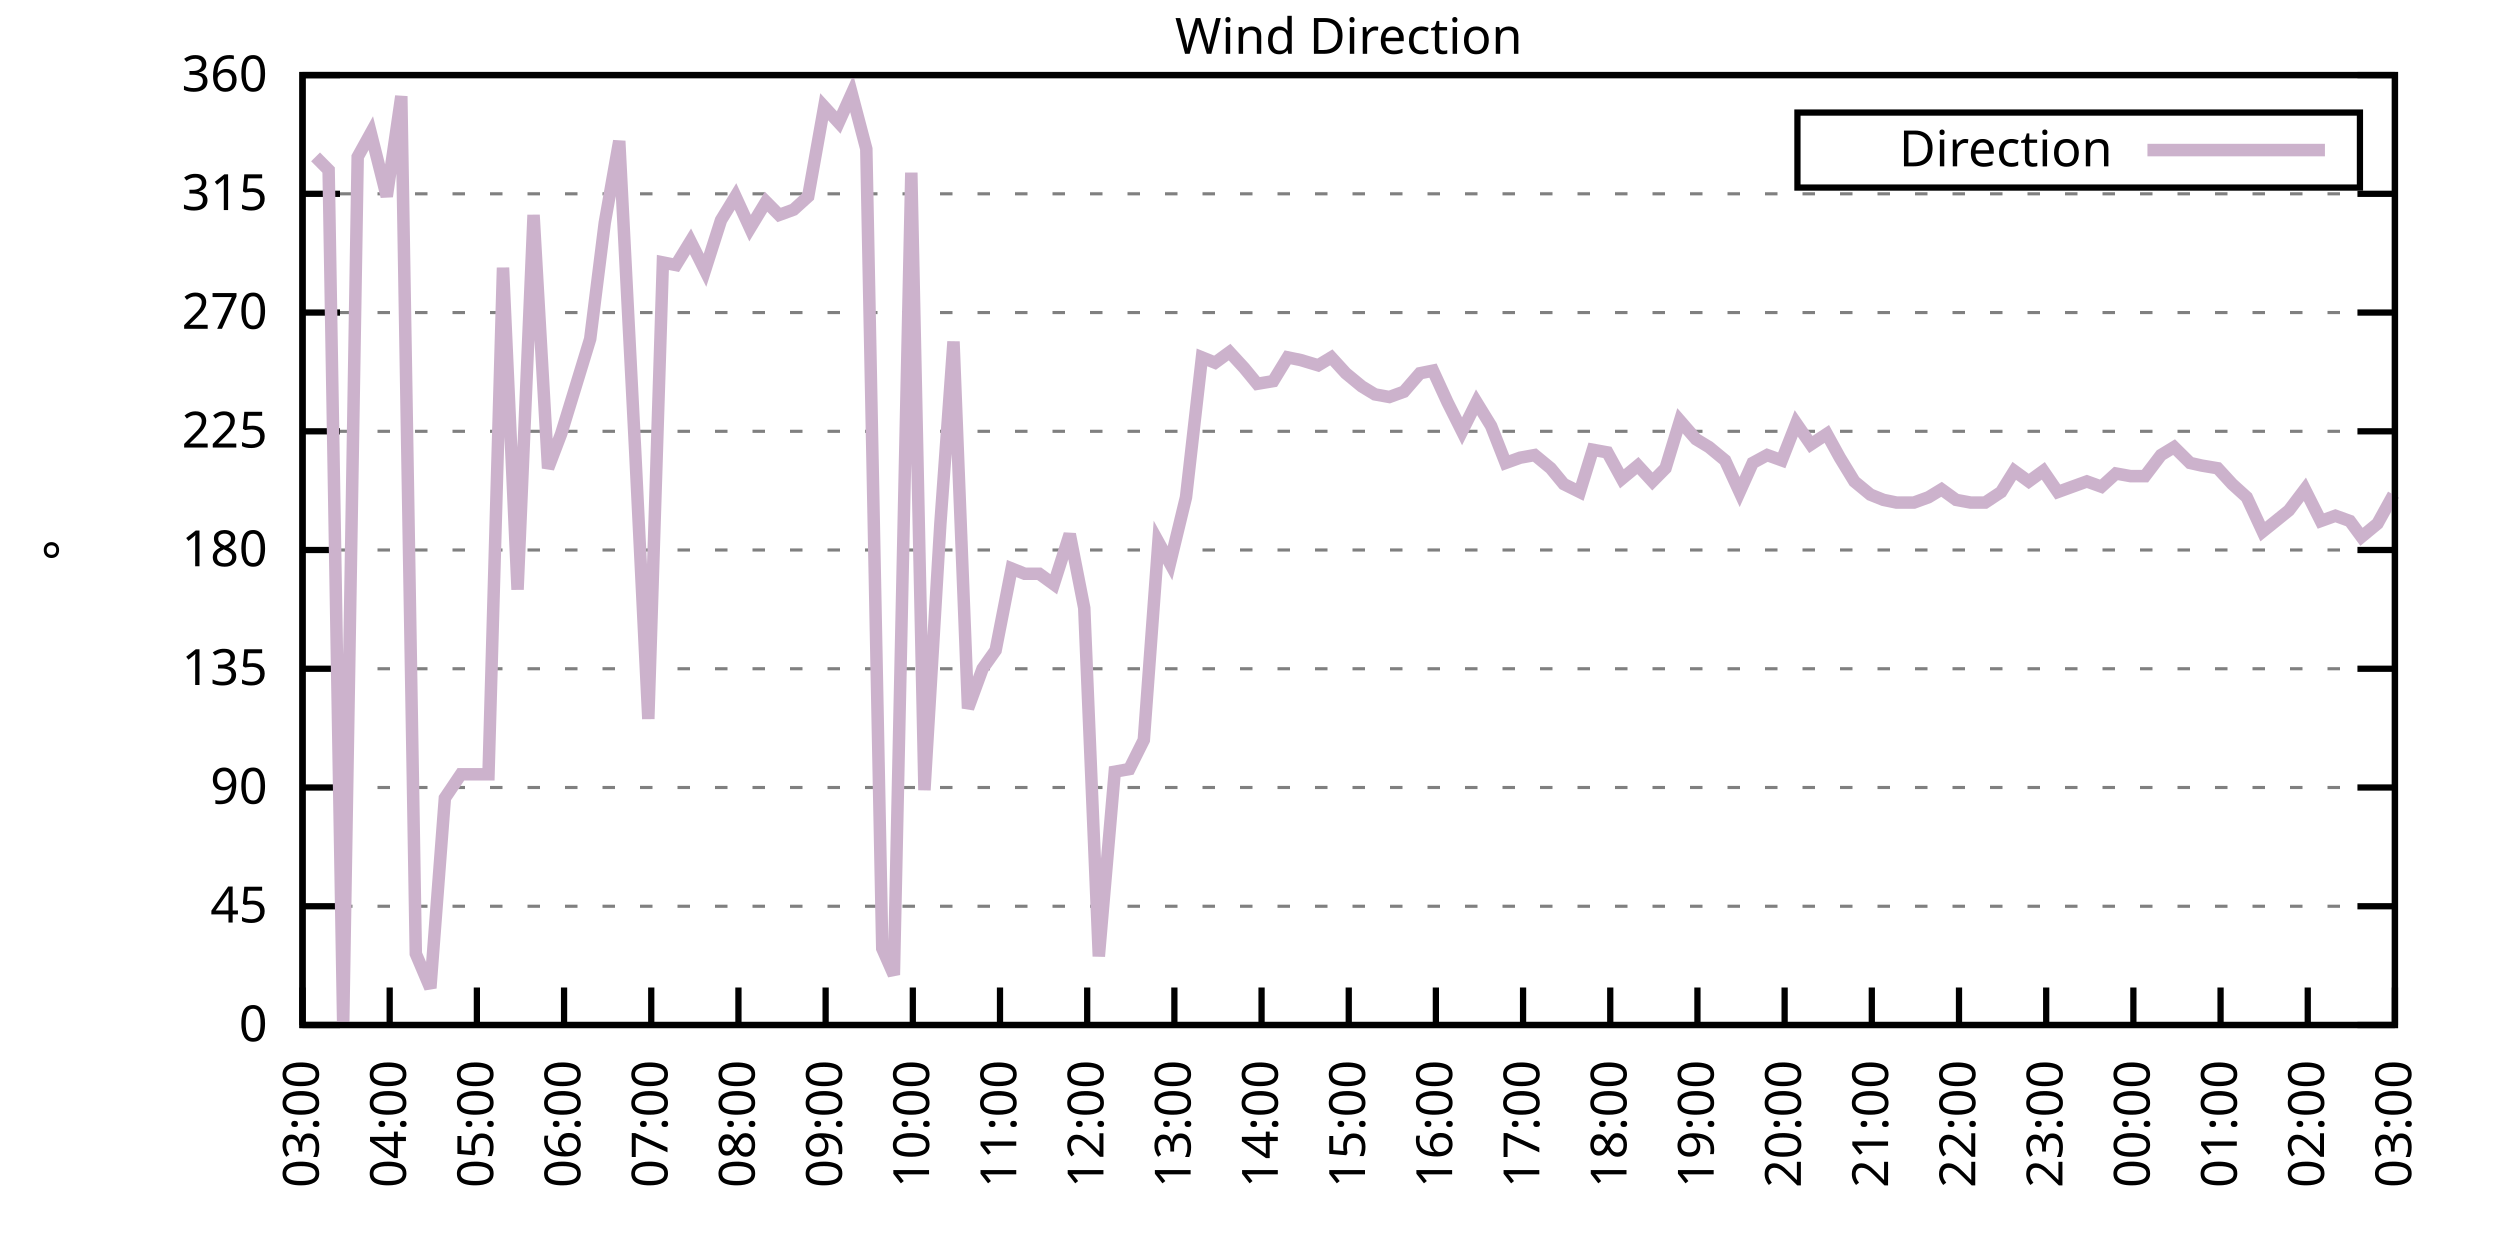
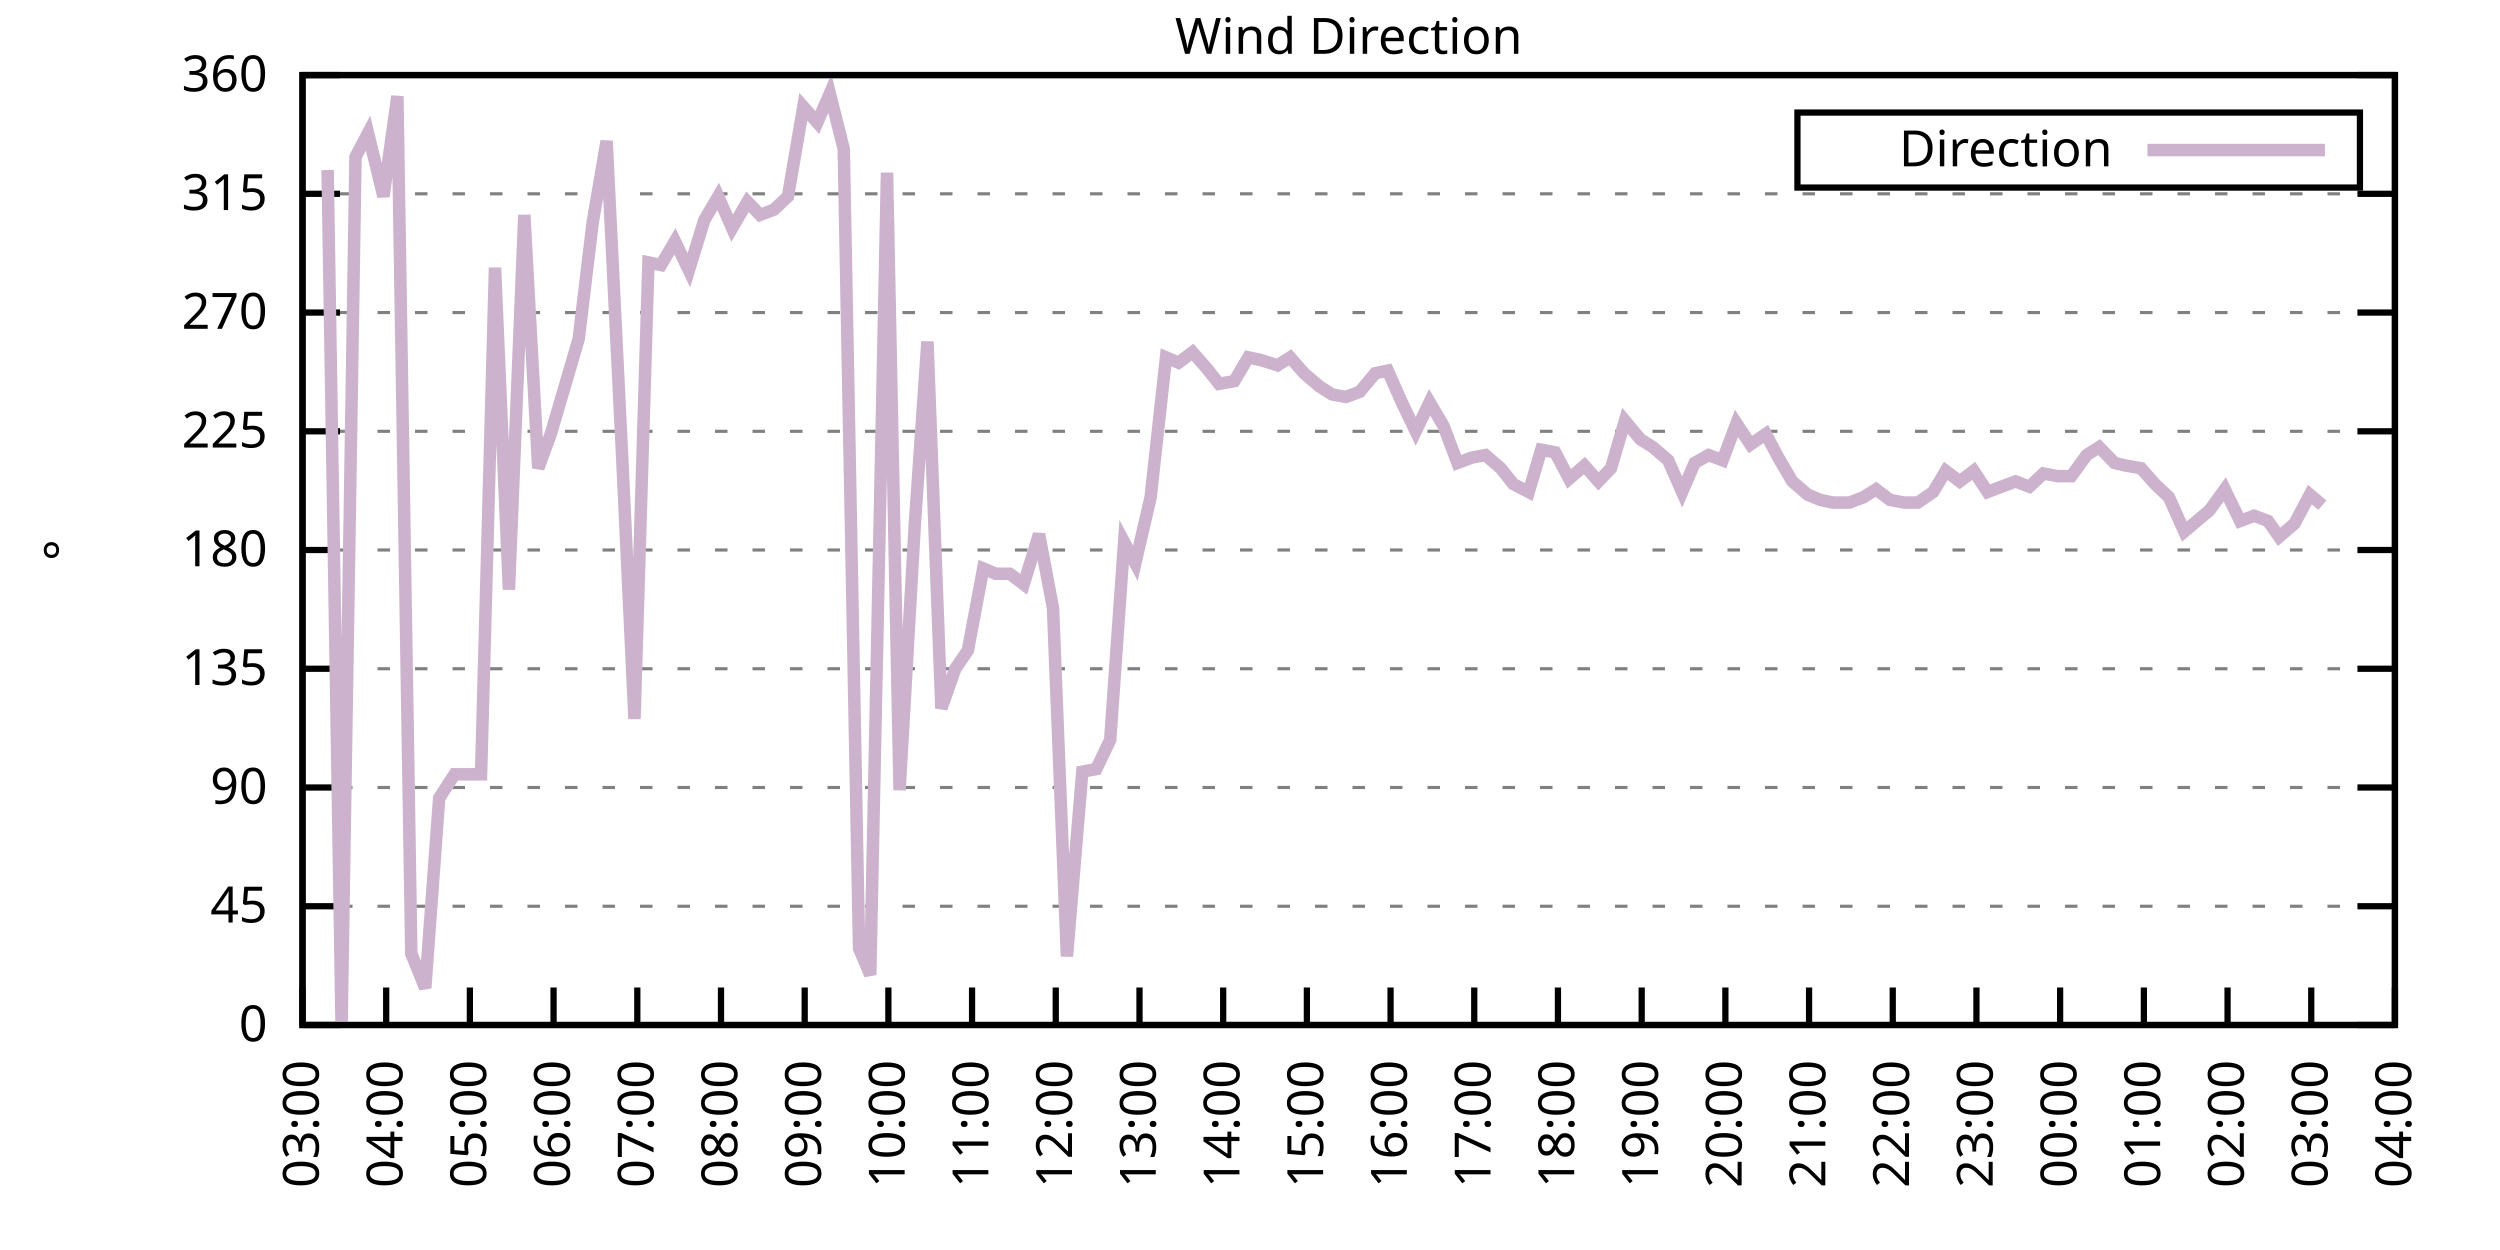
<svg xmlns="http://www.w3.org/2000/svg" xmlns:xlink="http://www.w3.org/1999/xlink" width="400" height="200" viewBox="0 0 400 200">
  <g id="gnuplot_canvas">
    <rect x="0" y="0" width="400" height="200" fill="none" />
    <defs>
      <circle id="gpDot" r="0.5" stroke-width="0.5" stroke="currentColor" />
      <path id="gpPt0" stroke-width="0.333" stroke="currentColor" d="M-1,0 h2 M0,-1 v2" />
      <path id="gpPt1" stroke-width="0.333" stroke="currentColor" d="M-1,-1 L1,1 M1,-1 L-1,1" />
      <path id="gpPt2" stroke-width="0.333" stroke="currentColor" d="M-1,0 L1,0 M0,-1 L0,1 M-1,-1 L1,1 M-1,1 L1,-1" />
      <rect id="gpPt3" stroke-width="0.333" stroke="currentColor" x="-1" y="-1" width="2" height="2" />
      <rect id="gpPt4" stroke-width="0.333" stroke="currentColor" fill="currentColor" x="-1" y="-1" width="2" height="2" />
      <circle id="gpPt5" stroke-width="0.333" stroke="currentColor" cx="0" cy="0" r="1" />
      <use xlink:href="#gpPt5" id="gpPt6" fill="currentColor" stroke="none" />
      <path id="gpPt7" stroke-width="0.333" stroke="currentColor" d="M0,-1.33 L-1.33,0.67 L1.33,0.67 z" />
      <use xlink:href="#gpPt7" id="gpPt8" fill="currentColor" stroke="none" />
      <use xlink:href="#gpPt7" id="gpPt9" stroke="currentColor" transform="rotate(180)" />
      <use xlink:href="#gpPt9" id="gpPt10" fill="currentColor" stroke="none" />
      <use xlink:href="#gpPt3" id="gpPt11" stroke="currentColor" transform="rotate(45)" />
      <use xlink:href="#gpPt11" id="gpPt12" fill="currentColor" stroke="none" />
      <path id="gpPt13" stroke-width="0.333" stroke="currentColor" d="M0,1.330 L1.265,0.411 L0.782,-1.067 L-0.782,-1.076 L-1.265,0.411 z" />
      <use xlink:href="#gpPt13" id="gpPt14" fill="currentColor" stroke="none" />
      <filter id="textbox" filterUnits="objectBoundingBox" x="0" y="0" height="1" width="1">
        <feFlood flood-color="white" flood-opacity="1" result="bgnd" />
        <feComposite in="SourceGraphic" in2="bgnd" operator="atop" />
      </filter>
      <filter id="greybox" filterUnits="objectBoundingBox" x="0" y="0" height="1" width="1">
        <feFlood flood-color="lightgrey" flood-opacity="1" result="grey" />
        <feComposite in="SourceGraphic" in2="grey" operator="atop" />
      </filter>
    </defs>
    <g fill="none" color="white" stroke="currentColor" stroke-width="1.00" stroke-linecap="butt" stroke-linejoin="miter">
</g>
    <g fill="none" color="black" stroke="currentColor" stroke-width="1.00" stroke-linecap="butt" stroke-linejoin="miter">
      <g stroke="none" shape-rendering="crispEdges">
        <polygon fill="rgb(255, 255, 255)" points="48.40,164.00 383.18,164.00 383.18,12.02 48.40,12.02 " />
      </g>
    </g>
    <g fill="none" color="black" stroke="currentColor" stroke-width="1.00" stroke-linecap="butt" stroke-linejoin="miter">
</g>
    <g fill="none" color="black" stroke="black" stroke-width="0.50" stroke-linecap="butt" stroke-linejoin="miter">
</g>
    <g fill="none" color="gray" stroke="currentColor" stroke-width="0.50" stroke-linecap="butt" stroke-linejoin="miter">
      <path stroke="gray" stroke-dasharray="2,4" class="gridline" d="M48.40,164.00 L383.19,164.00  " />
    </g>
    <g fill="none" color="gray" stroke="gray" stroke-width="1.00" stroke-linecap="butt" stroke-linejoin="miter">
</g>
    <g fill="none" color="black" stroke="currentColor" stroke-width="1.00" stroke-linecap="butt" stroke-linejoin="miter">
      <path stroke="black" d="M48.40,164.00 L54.40,164.00 M383.19,164.00 L377.19,164.00  " />
      <g transform="translate(42.80,166.60)" stroke="none" fill="black" font-family="Sans" font-size="8.00" text-anchor="end">
        <text>
          <tspan font-family="Sans"> 0</tspan>
        </text>
      </g>
    </g>
    <g fill="none" color="black" stroke="currentColor" stroke-width="1.00" stroke-linecap="butt" stroke-linejoin="miter">
</g>
    <g fill="none" color="black" stroke="black" stroke-width="0.50" stroke-linecap="butt" stroke-linejoin="miter">
</g>
    <g fill="none" color="gray" stroke="currentColor" stroke-width="0.50" stroke-linecap="butt" stroke-linejoin="miter">
      <path stroke="gray" stroke-dasharray="2,4" class="gridline" d="M48.40,145.00 L383.19,145.00  " />
    </g>
    <g fill="none" color="gray" stroke="gray" stroke-width="1.00" stroke-linecap="butt" stroke-linejoin="miter">
</g>
    <g fill="none" color="black" stroke="currentColor" stroke-width="1.00" stroke-linecap="butt" stroke-linejoin="miter">
      <path stroke="black" d="M48.40,145.00 L54.40,145.00 M383.19,145.00 L377.19,145.00  " />
      <g transform="translate(42.80,147.60)" stroke="none" fill="black" font-family="Sans" font-size="8.00" text-anchor="end">
        <text>
          <tspan font-family="Sans"> 45</tspan>
        </text>
      </g>
    </g>
    <g fill="none" color="black" stroke="currentColor" stroke-width="1.00" stroke-linecap="butt" stroke-linejoin="miter">
</g>
    <g fill="none" color="black" stroke="black" stroke-width="0.50" stroke-linecap="butt" stroke-linejoin="miter">
</g>
    <g fill="none" color="gray" stroke="currentColor" stroke-width="0.50" stroke-linecap="butt" stroke-linejoin="miter">
      <path stroke="gray" stroke-dasharray="2,4" class="gridline" d="M48.40,126.00 L383.19,126.00  " />
    </g>
    <g fill="none" color="gray" stroke="gray" stroke-width="1.00" stroke-linecap="butt" stroke-linejoin="miter">
</g>
    <g fill="none" color="black" stroke="currentColor" stroke-width="1.00" stroke-linecap="butt" stroke-linejoin="miter">
      <path stroke="black" d="M48.40,126.00 L54.40,126.00 M383.19,126.00 L377.19,126.00  " />
      <g transform="translate(42.80,128.60)" stroke="none" fill="black" font-family="Sans" font-size="8.00" text-anchor="end">
        <text>
          <tspan font-family="Sans"> 90</tspan>
        </text>
      </g>
    </g>
    <g fill="none" color="black" stroke="currentColor" stroke-width="1.00" stroke-linecap="butt" stroke-linejoin="miter">
</g>
    <g fill="none" color="black" stroke="black" stroke-width="0.50" stroke-linecap="butt" stroke-linejoin="miter">
</g>
    <g fill="none" color="gray" stroke="currentColor" stroke-width="0.50" stroke-linecap="butt" stroke-linejoin="miter">
      <path stroke="gray" stroke-dasharray="2,4" class="gridline" d="M48.40,107.00 L383.19,107.00  " />
    </g>
    <g fill="none" color="gray" stroke="gray" stroke-width="1.00" stroke-linecap="butt" stroke-linejoin="miter">
</g>
    <g fill="none" color="black" stroke="currentColor" stroke-width="1.00" stroke-linecap="butt" stroke-linejoin="miter">
      <path stroke="black" d="M48.40,107.00 L54.40,107.00 M383.19,107.00 L377.19,107.00  " />
      <g transform="translate(42.80,109.60)" stroke="none" fill="black" font-family="Sans" font-size="8.00" text-anchor="end">
        <text>
          <tspan font-family="Sans"> 135</tspan>
        </text>
      </g>
    </g>
    <g fill="none" color="black" stroke="currentColor" stroke-width="1.00" stroke-linecap="butt" stroke-linejoin="miter">
</g>
    <g fill="none" color="black" stroke="black" stroke-width="0.50" stroke-linecap="butt" stroke-linejoin="miter">
</g>
    <g fill="none" color="gray" stroke="currentColor" stroke-width="0.50" stroke-linecap="butt" stroke-linejoin="miter">
      <path stroke="gray" stroke-dasharray="2,4" class="gridline" d="M48.40,88.00 L383.19,88.00  " />
    </g>
    <g fill="none" color="gray" stroke="gray" stroke-width="1.00" stroke-linecap="butt" stroke-linejoin="miter">
</g>
    <g fill="none" color="black" stroke="currentColor" stroke-width="1.00" stroke-linecap="butt" stroke-linejoin="miter">
      <path stroke="black" d="M48.40,88.00 L54.40,88.00 M383.19,88.00 L377.19,88.00  " />
      <g transform="translate(42.80,90.60)" stroke="none" fill="black" font-family="Sans" font-size="8.00" text-anchor="end">
        <text>
          <tspan font-family="Sans"> 180</tspan>
        </text>
      </g>
    </g>
    <g fill="none" color="black" stroke="currentColor" stroke-width="1.00" stroke-linecap="butt" stroke-linejoin="miter">
</g>
    <g fill="none" color="black" stroke="black" stroke-width="0.50" stroke-linecap="butt" stroke-linejoin="miter">
</g>
    <g fill="none" color="gray" stroke="currentColor" stroke-width="0.50" stroke-linecap="butt" stroke-linejoin="miter">
      <path stroke="gray" stroke-dasharray="2,4" class="gridline" d="M48.40,69.01 L383.19,69.01  " />
    </g>
    <g fill="none" color="gray" stroke="gray" stroke-width="1.00" stroke-linecap="butt" stroke-linejoin="miter">
</g>
    <g fill="none" color="black" stroke="currentColor" stroke-width="1.00" stroke-linecap="butt" stroke-linejoin="miter">
      <path stroke="black" d="M48.40,69.01 L54.40,69.01 M383.19,69.01 L377.19,69.01  " />
      <g transform="translate(42.80,71.61)" stroke="none" fill="black" font-family="Sans" font-size="8.00" text-anchor="end">
        <text>
          <tspan font-family="Sans"> 225</tspan>
        </text>
      </g>
    </g>
    <g fill="none" color="black" stroke="currentColor" stroke-width="1.00" stroke-linecap="butt" stroke-linejoin="miter">
</g>
    <g fill="none" color="black" stroke="black" stroke-width="0.50" stroke-linecap="butt" stroke-linejoin="miter">
</g>
    <g fill="none" color="gray" stroke="currentColor" stroke-width="0.50" stroke-linecap="butt" stroke-linejoin="miter">
      <path stroke="gray" stroke-dasharray="2,4" class="gridline" d="M48.40,50.01 L383.19,50.01  " />
    </g>
    <g fill="none" color="gray" stroke="gray" stroke-width="1.00" stroke-linecap="butt" stroke-linejoin="miter">
</g>
    <g fill="none" color="black" stroke="currentColor" stroke-width="1.00" stroke-linecap="butt" stroke-linejoin="miter">
      <path stroke="black" d="M48.40,50.01 L54.40,50.01 M383.19,50.01 L377.19,50.01  " />
      <g transform="translate(42.80,52.61)" stroke="none" fill="black" font-family="Sans" font-size="8.00" text-anchor="end">
        <text>
          <tspan font-family="Sans"> 270</tspan>
        </text>
      </g>
    </g>
    <g fill="none" color="black" stroke="currentColor" stroke-width="1.00" stroke-linecap="butt" stroke-linejoin="miter">
</g>
    <g fill="none" color="black" stroke="black" stroke-width="0.50" stroke-linecap="butt" stroke-linejoin="miter">
</g>
    <g fill="none" color="gray" stroke="currentColor" stroke-width="0.50" stroke-linecap="butt" stroke-linejoin="miter">
      <path stroke="gray" stroke-dasharray="2,4" class="gridline" d="M48.40,31.01 L383.19,31.01  " />
    </g>
    <g fill="none" color="gray" stroke="gray" stroke-width="1.00" stroke-linecap="butt" stroke-linejoin="miter">
</g>
    <g fill="none" color="black" stroke="currentColor" stroke-width="1.00" stroke-linecap="butt" stroke-linejoin="miter">
      <path stroke="black" d="M48.40,31.01 L54.40,31.01 M383.19,31.01 L377.19,31.01  " />
      <g transform="translate(42.80,33.61)" stroke="none" fill="black" font-family="Sans" font-size="8.00" text-anchor="end">
        <text>
          <tspan font-family="Sans"> 315</tspan>
        </text>
      </g>
    </g>
    <g fill="none" color="black" stroke="currentColor" stroke-width="1.00" stroke-linecap="butt" stroke-linejoin="miter">
</g>
    <g fill="none" color="black" stroke="black" stroke-width="0.50" stroke-linecap="butt" stroke-linejoin="miter">
</g>
    <g fill="none" color="gray" stroke="currentColor" stroke-width="0.50" stroke-linecap="butt" stroke-linejoin="miter">
      <path stroke="gray" stroke-dasharray="2,4" class="gridline" d="M48.40,12.01 L383.19,12.01  " />
    </g>
    <g fill="none" color="gray" stroke="gray" stroke-width="1.00" stroke-linecap="butt" stroke-linejoin="miter">
</g>
    <g fill="none" color="black" stroke="currentColor" stroke-width="1.00" stroke-linecap="butt" stroke-linejoin="miter">
      <path stroke="black" d="M48.40,12.01 L54.40,12.01 M383.19,12.01 L377.19,12.01  " />
      <g transform="translate(42.80,14.61)" stroke="none" fill="black" font-family="Sans" font-size="8.00" text-anchor="end">
        <text>
          <tspan font-family="Sans"> 360</tspan>
        </text>
      </g>
    </g>
    <g fill="none" color="black" stroke="currentColor" stroke-width="1.00" stroke-linecap="butt" stroke-linejoin="miter">
      <path stroke="black" d="M48.40,164.00 L48.40,158.00  " />
      <g transform="translate(51.00,169.60) rotate(270.00)" stroke="none" fill="black" font-family="Sans" font-size="8.00" text-anchor="end">
        <text>
          <tspan font-family="Sans">03:00</tspan>
        </text>
      </g>
    </g>
    <g fill="none" color="black" stroke="currentColor" stroke-width="1.00" stroke-linecap="butt" stroke-linejoin="miter">
-       <path stroke="black" d="M62.35,164.00 L62.35,158.00  " />
-       <g transform="translate(64.95,169.60) rotate(270.00)" stroke="none" fill="black" font-family="Sans" font-size="8.00" text-anchor="end">
+       <path stroke="black" d="M61.79,164.00 L61.79,158.00  " />
+       <g transform="translate(64.39,169.60) rotate(270.00)" stroke="none" fill="black" font-family="Sans" font-size="8.00" text-anchor="end">
        <text>
          <tspan font-family="Sans">04:00</tspan>
        </text>
      </g>
    </g>
    <g fill="none" color="black" stroke="currentColor" stroke-width="1.00" stroke-linecap="butt" stroke-linejoin="miter">
-       <path stroke="black" d="M76.30,164.00 L76.30,158.00  " />
-       <g transform="translate(78.90,169.60) rotate(270.00)" stroke="none" fill="black" font-family="Sans" font-size="8.00" text-anchor="end">
+       <path stroke="black" d="M75.18,164.00 L75.18,158.00  " />
+       <g transform="translate(77.78,169.60) rotate(270.00)" stroke="none" fill="black" font-family="Sans" font-size="8.00" text-anchor="end">
        <text>
          <tspan font-family="Sans">05:00</tspan>
        </text>
      </g>
    </g>
    <g fill="none" color="black" stroke="currentColor" stroke-width="1.00" stroke-linecap="butt" stroke-linejoin="miter">
-       <path stroke="black" d="M90.25,164.00 L90.25,158.00  " />
-       <g transform="translate(92.85,169.60) rotate(270.00)" stroke="none" fill="black" font-family="Sans" font-size="8.00" text-anchor="end">
+       <path stroke="black" d="M88.57,164.00 L88.57,158.00  " />
+       <g transform="translate(91.17,169.60) rotate(270.00)" stroke="none" fill="black" font-family="Sans" font-size="8.00" text-anchor="end">
        <text>
          <tspan font-family="Sans">06:00</tspan>
        </text>
      </g>
    </g>
    <g fill="none" color="black" stroke="currentColor" stroke-width="1.00" stroke-linecap="butt" stroke-linejoin="miter">
-       <path stroke="black" d="M104.20,164.00 L104.20,158.00  " />
-       <g transform="translate(106.80,169.60) rotate(270.00)" stroke="none" fill="black" font-family="Sans" font-size="8.00" text-anchor="end">
+       <path stroke="black" d="M101.97,164.00 L101.97,158.00  " />
+       <g transform="translate(104.57,169.60) rotate(270.00)" stroke="none" fill="black" font-family="Sans" font-size="8.00" text-anchor="end">
        <text>
          <tspan font-family="Sans">07:00</tspan>
        </text>
      </g>
    </g>
    <g fill="none" color="black" stroke="currentColor" stroke-width="1.00" stroke-linecap="butt" stroke-linejoin="miter">
-       <path stroke="black" d="M118.15,164.00 L118.15,158.00  " />
-       <g transform="translate(120.75,169.60) rotate(270.00)" stroke="none" fill="black" font-family="Sans" font-size="8.00" text-anchor="end">
+       <path stroke="black" d="M115.36,164.00 L115.36,158.00  " />
+       <g transform="translate(117.96,169.60) rotate(270.00)" stroke="none" fill="black" font-family="Sans" font-size="8.00" text-anchor="end">
        <text>
          <tspan font-family="Sans">08:00</tspan>
        </text>
      </g>
    </g>
    <g fill="none" color="black" stroke="currentColor" stroke-width="1.00" stroke-linecap="butt" stroke-linejoin="miter">
-       <path stroke="black" d="M132.10,164.00 L132.10,158.00  " />
-       <g transform="translate(134.70,169.60) rotate(270.00)" stroke="none" fill="black" font-family="Sans" font-size="8.00" text-anchor="end">
+       <path stroke="black" d="M128.75,164.00 L128.75,158.00  " />
+       <g transform="translate(131.35,169.60) rotate(270.00)" stroke="none" fill="black" font-family="Sans" font-size="8.00" text-anchor="end">
        <text>
          <tspan font-family="Sans">09:00</tspan>
        </text>
      </g>
    </g>
    <g fill="none" color="black" stroke="currentColor" stroke-width="1.00" stroke-linecap="butt" stroke-linejoin="miter">
-       <path stroke="black" d="M146.05,164.00 L146.05,158.00  " />
-       <g transform="translate(148.65,169.60) rotate(270.00)" stroke="none" fill="black" font-family="Sans" font-size="8.00" text-anchor="end">
+       <path stroke="black" d="M142.14,164.00 L142.14,158.00  " />
+       <g transform="translate(144.74,169.60) rotate(270.00)" stroke="none" fill="black" font-family="Sans" font-size="8.00" text-anchor="end">
        <text>
          <tspan font-family="Sans">10:00</tspan>
        </text>
      </g>
    </g>
    <g fill="none" color="black" stroke="currentColor" stroke-width="1.00" stroke-linecap="butt" stroke-linejoin="miter">
-       <path stroke="black" d="M160.00,164.00 L160.00,158.00  " />
-       <g transform="translate(162.60,169.60) rotate(270.00)" stroke="none" fill="black" font-family="Sans" font-size="8.00" text-anchor="end">
+       <path stroke="black" d="M155.53,164.00 L155.53,158.00  " />
+       <g transform="translate(158.13,169.60) rotate(270.00)" stroke="none" fill="black" font-family="Sans" font-size="8.00" text-anchor="end">
        <text>
          <tspan font-family="Sans">11:00</tspan>
        </text>
      </g>
    </g>
    <g fill="none" color="black" stroke="currentColor" stroke-width="1.00" stroke-linecap="butt" stroke-linejoin="miter">
-       <path stroke="black" d="M173.95,164.00 L173.95,158.00  " />
-       <g transform="translate(176.55,169.60) rotate(270.00)" stroke="none" fill="black" font-family="Sans" font-size="8.00" text-anchor="end">
+       <path stroke="black" d="M168.92,164.00 L168.92,158.00  " />
+       <g transform="translate(171.52,169.60) rotate(270.00)" stroke="none" fill="black" font-family="Sans" font-size="8.00" text-anchor="end">
        <text>
          <tspan font-family="Sans">12:00</tspan>
        </text>
      </g>
    </g>
    <g fill="none" color="black" stroke="currentColor" stroke-width="1.00" stroke-linecap="butt" stroke-linejoin="miter">
-       <path stroke="black" d="M187.90,164.00 L187.90,158.00  " />
-       <g transform="translate(190.50,169.60) rotate(270.00)" stroke="none" fill="black" font-family="Sans" font-size="8.00" text-anchor="end">
+       <path stroke="black" d="M182.32,164.00 L182.32,158.00  " />
+       <g transform="translate(184.92,169.60) rotate(270.00)" stroke="none" fill="black" font-family="Sans" font-size="8.00" text-anchor="end">
        <text>
          <tspan font-family="Sans">13:00</tspan>
        </text>
      </g>
    </g>
    <g fill="none" color="black" stroke="currentColor" stroke-width="1.00" stroke-linecap="butt" stroke-linejoin="miter">
-       <path stroke="black" d="M201.85,164.00 L201.85,158.00  " />
-       <g transform="translate(204.45,169.60) rotate(270.00)" stroke="none" fill="black" font-family="Sans" font-size="8.00" text-anchor="end">
+       <path stroke="black" d="M195.71,164.00 L195.71,158.00  " />
+       <g transform="translate(198.31,169.60) rotate(270.00)" stroke="none" fill="black" font-family="Sans" font-size="8.00" text-anchor="end">
        <text>
          <tspan font-family="Sans">14:00</tspan>
        </text>
      </g>
    </g>
    <g fill="none" color="black" stroke="currentColor" stroke-width="1.00" stroke-linecap="butt" stroke-linejoin="miter">
-       <path stroke="black" d="M215.80,164.00 L215.80,158.00  " />
-       <g transform="translate(218.40,169.60) rotate(270.00)" stroke="none" fill="black" font-family="Sans" font-size="8.00" text-anchor="end">
+       <path stroke="black" d="M209.10,164.00 L209.10,158.00  " />
+       <g transform="translate(211.70,169.60) rotate(270.00)" stroke="none" fill="black" font-family="Sans" font-size="8.00" text-anchor="end">
        <text>
          <tspan font-family="Sans">15:00</tspan>
        </text>
      </g>
    </g>
    <g fill="none" color="black" stroke="currentColor" stroke-width="1.00" stroke-linecap="butt" stroke-linejoin="miter">
-       <path stroke="black" d="M229.74,164.00 L229.74,158.00  " />
-       <g transform="translate(232.34,169.60) rotate(270.00)" stroke="none" fill="black" font-family="Sans" font-size="8.00" text-anchor="end">
+       <path stroke="black" d="M222.49,164.00 L222.49,158.00  " />
+       <g transform="translate(225.09,169.60) rotate(270.00)" stroke="none" fill="black" font-family="Sans" font-size="8.00" text-anchor="end">
        <text>
          <tspan font-family="Sans">16:00</tspan>
        </text>
      </g>
    </g>
    <g fill="none" color="black" stroke="currentColor" stroke-width="1.00" stroke-linecap="butt" stroke-linejoin="miter">
-       <path stroke="black" d="M243.69,164.00 L243.69,158.00  " />
-       <g transform="translate(246.29,169.60) rotate(270.00)" stroke="none" fill="black" font-family="Sans" font-size="8.00" text-anchor="end">
+       <path stroke="black" d="M235.88,164.00 L235.88,158.00  " />
+       <g transform="translate(238.48,169.60) rotate(270.00)" stroke="none" fill="black" font-family="Sans" font-size="8.00" text-anchor="end">
        <text>
          <tspan font-family="Sans">17:00</tspan>
        </text>
      </g>
    </g>
    <g fill="none" color="black" stroke="currentColor" stroke-width="1.00" stroke-linecap="butt" stroke-linejoin="miter">
-       <path stroke="black" d="M257.64,164.00 L257.64,158.00  " />
-       <g transform="translate(260.24,169.60) rotate(270.00)" stroke="none" fill="black" font-family="Sans" font-size="8.00" text-anchor="end">
+       <path stroke="black" d="M249.27,164.00 L249.27,158.00  " />
+       <g transform="translate(251.87,169.60) rotate(270.00)" stroke="none" fill="black" font-family="Sans" font-size="8.00" text-anchor="end">
        <text>
          <tspan font-family="Sans">18:00</tspan>
        </text>
      </g>
    </g>
    <g fill="none" color="black" stroke="currentColor" stroke-width="1.00" stroke-linecap="butt" stroke-linejoin="miter">
-       <path stroke="black" d="M271.59,164.00 L271.59,158.00  " />
-       <g transform="translate(274.19,169.60) rotate(270.00)" stroke="none" fill="black" font-family="Sans" font-size="8.00" text-anchor="end">
+       <path stroke="black" d="M262.67,164.00 L262.67,158.00  " />
+       <g transform="translate(265.27,169.60) rotate(270.00)" stroke="none" fill="black" font-family="Sans" font-size="8.00" text-anchor="end">
        <text>
          <tspan font-family="Sans">19:00</tspan>
        </text>
      </g>
    </g>
    <g fill="none" color="black" stroke="currentColor" stroke-width="1.00" stroke-linecap="butt" stroke-linejoin="miter">
-       <path stroke="black" d="M285.54,164.00 L285.54,158.00  " />
-       <g transform="translate(288.14,169.60) rotate(270.00)" stroke="none" fill="black" font-family="Sans" font-size="8.00" text-anchor="end">
+       <path stroke="black" d="M276.06,164.00 L276.06,158.00  " />
+       <g transform="translate(278.66,169.60) rotate(270.00)" stroke="none" fill="black" font-family="Sans" font-size="8.00" text-anchor="end">
        <text>
          <tspan font-family="Sans">20:00</tspan>
        </text>
      </g>
    </g>
    <g fill="none" color="black" stroke="currentColor" stroke-width="1.00" stroke-linecap="butt" stroke-linejoin="miter">
-       <path stroke="black" d="M299.49,164.00 L299.49,158.00  " />
-       <g transform="translate(302.09,169.60) rotate(270.00)" stroke="none" fill="black" font-family="Sans" font-size="8.00" text-anchor="end">
+       <path stroke="black" d="M289.45,164.00 L289.45,158.00  " />
+       <g transform="translate(292.05,169.60) rotate(270.00)" stroke="none" fill="black" font-family="Sans" font-size="8.00" text-anchor="end">
        <text>
          <tspan font-family="Sans">21:00</tspan>
        </text>
      </g>
    </g>
    <g fill="none" color="black" stroke="currentColor" stroke-width="1.00" stroke-linecap="butt" stroke-linejoin="miter">
-       <path stroke="black" d="M313.44,164.00 L313.44,158.00  " />
-       <g transform="translate(316.04,169.60) rotate(270.00)" stroke="none" fill="black" font-family="Sans" font-size="8.00" text-anchor="end">
+       <path stroke="black" d="M302.84,164.00 L302.84,158.00  " />
+       <g transform="translate(305.44,169.60) rotate(270.00)" stroke="none" fill="black" font-family="Sans" font-size="8.00" text-anchor="end">
        <text>
          <tspan font-family="Sans">22:00</tspan>
        </text>
      </g>
    </g>
    <g fill="none" color="black" stroke="currentColor" stroke-width="1.00" stroke-linecap="butt" stroke-linejoin="miter">
-       <path stroke="black" d="M327.39,164.00 L327.39,158.00  " />
-       <g transform="translate(329.99,169.60) rotate(270.00)" stroke="none" fill="black" font-family="Sans" font-size="8.00" text-anchor="end">
+       <path stroke="black" d="M316.23,164.00 L316.23,158.00  " />
+       <g transform="translate(318.83,169.60) rotate(270.00)" stroke="none" fill="black" font-family="Sans" font-size="8.00" text-anchor="end">
        <text>
          <tspan font-family="Sans">23:00</tspan>
        </text>
      </g>
    </g>
    <g fill="none" color="black" stroke="currentColor" stroke-width="1.00" stroke-linecap="butt" stroke-linejoin="miter">
-       <path stroke="black" d="M341.34,164.00 L341.34,158.00  " />
-       <g transform="translate(343.94,169.60) rotate(270.00)" stroke="none" fill="black" font-family="Sans" font-size="8.00" text-anchor="end">
+       <path stroke="black" d="M329.62,164.00 L329.62,158.00  " />
+       <g transform="translate(332.22,169.60) rotate(270.00)" stroke="none" fill="black" font-family="Sans" font-size="8.00" text-anchor="end">
        <text>
          <tspan font-family="Sans">00:00</tspan>
        </text>
      </g>
    </g>
    <g fill="none" color="black" stroke="currentColor" stroke-width="1.00" stroke-linecap="butt" stroke-linejoin="miter">
-       <path stroke="black" d="M355.29,164.00 L355.29,158.00  " />
-       <g transform="translate(357.89,169.60) rotate(270.00)" stroke="none" fill="black" font-family="Sans" font-size="8.00" text-anchor="end">
+       <path stroke="black" d="M343.02,164.00 L343.02,158.00  " />
+       <g transform="translate(345.62,169.60) rotate(270.00)" stroke="none" fill="black" font-family="Sans" font-size="8.00" text-anchor="end">
        <text>
          <tspan font-family="Sans">01:00</tspan>
        </text>
      </g>
    </g>
    <g fill="none" color="black" stroke="currentColor" stroke-width="1.00" stroke-linecap="butt" stroke-linejoin="miter">
-       <path stroke="black" d="M369.24,164.00 L369.24,158.00  " />
-       <g transform="translate(371.84,169.60) rotate(270.00)" stroke="none" fill="black" font-family="Sans" font-size="8.00" text-anchor="end">
+       <path stroke="black" d="M356.41,164.00 L356.41,158.00  " />
+       <g transform="translate(359.01,169.60) rotate(270.00)" stroke="none" fill="black" font-family="Sans" font-size="8.00" text-anchor="end">
        <text>
          <tspan font-family="Sans">02:00</tspan>
+         </text>
+       </g>
+     </g>
+     <g fill="none" color="black" stroke="currentColor" stroke-width="1.00" stroke-linecap="butt" stroke-linejoin="miter">
+       <path stroke="black" d="M369.80,164.00 L369.80,158.00  " />
+       <g transform="translate(372.40,169.60) rotate(270.00)" stroke="none" fill="black" font-family="Sans" font-size="8.00" text-anchor="end">
+         <text>
+           <tspan font-family="Sans">03:00</tspan>
        </text>
      </g>
    </g>
    <g fill="none" color="black" stroke="currentColor" stroke-width="1.00" stroke-linecap="butt" stroke-linejoin="miter">
      <path stroke="black" d="M383.19,164.00 L383.19,158.00  " />
      <g transform="translate(385.79,169.60) rotate(270.00)" stroke="none" fill="black" font-family="Sans" font-size="8.00" text-anchor="end">
        <text>
-           <tspan font-family="Sans">03:00</tspan>
+           <tspan font-family="Sans">04:00</tspan>
        </text>
      </g>
    </g>
    <g fill="none" color="black" stroke="currentColor" stroke-width="1.00" stroke-linecap="butt" stroke-linejoin="miter">
</g>
    <g fill="none" color="black" stroke="currentColor" stroke-width="1.00" stroke-linecap="butt" stroke-linejoin="miter">
      <path stroke="black" d="M48.40,12.01 L48.40,164.00 L383.19,164.00 L383.19,12.01 L48.40,12.01 Z  " />
    </g>
    <g fill="none" color="black" stroke="currentColor" stroke-width="1.00" stroke-linecap="butt" stroke-linejoin="miter">
</g>
    <g fill="none" color="black" stroke="currentColor" stroke-width="1.00" stroke-linecap="butt" stroke-linejoin="miter">
      <path stroke="black" d="M287.59,30.01 L287.59,18.01 L377.59,18.01 L377.59,30.01 L287.59,30.01 Z  " />
    </g>
    <g id="Wind_direction_plot_1">
      <g fill="none" color="white" stroke="black" stroke-width="2.00" stroke-linecap="butt" stroke-linejoin="miter">
</g>
      <g fill="none" color="black" stroke="currentColor" stroke-width="2.00" stroke-linecap="butt" stroke-linejoin="miter">
        <g transform="translate(337.99,26.61)" stroke="none" fill="black" font-family="Sans" font-size="8.00" text-anchor="end">
          <text>
            <tspan font-family="Sans">Direction</tspan>
          </text>
        </g>
      </g>
      <g fill="none" color="black" stroke="currentColor" stroke-width="2.00" stroke-linecap="butt" stroke-linejoin="miter">
-         <path stroke="rgb(204, 178, 204)" d="M343.59,24.01 L371.99,24.01 M50.49,25.10 L52.58,27.21 L54.91,164.00 L57.23,25.10 L59.33,21.30 L61.88,31.43   L64.21,15.39 L66.53,152.60 L68.86,158.09 L71.18,127.69 L73.74,123.89 L75.60,123.89 L78.16,123.89 L80.48,42.83   L82.81,94.34 L85.37,34.39 L87.69,74.92 L89.78,69.43 L92.11,61.83 L94.43,54.23 L96.76,35.65 L99.08,22.56   L101.64,72.38 L103.73,115.03 L106.06,41.99 L108.15,42.41 L110.48,38.61 L112.80,43.25 L115.36,35.23 L117.68,31.43   L120.01,36.50 L122.57,32.28 L124.66,34.39 L126.98,33.54 L129.31,31.43 L131.87,17.08 L134.19,19.61 L136.28,14.97   L138.61,23.83 L141.16,151.76 L143.02,155.98 L145.81,27.63 L147.91,126.42 L150.46,83.78 L152.56,54.65 L154.88,113.34   L157.21,107.00 L159.30,104.05 L161.86,90.96 L163.95,91.80 L166.27,91.80 L168.60,93.49 L171.16,85.47 L173.48,97.29   L175.81,153.02 L178.36,123.47 L180.69,123.05 L183.01,118.40 L185.34,86.74 L187.20,90.12 L189.76,79.56 L192.31,57.18   L194.41,58.03 L196.73,56.34 L199.06,58.87 L201.15,61.41 L203.71,60.98 L206.03,57.18 L208.12,57.61 L210.91,58.45   L213.01,57.18 L215.33,59.72 L217.89,61.83 L219.98,63.10 L222.30,63.52 L224.63,62.67 L227.19,59.72 L229.28,59.30   L231.60,64.36 L233.93,69.01 L236.25,64.36 L238.58,68.16 L240.90,74.07 L243.23,73.23 L245.55,72.81 L248.11,74.92   L250.20,77.45 L252.76,78.72 L254.85,71.96 L257.18,72.38 L259.50,76.61 L262.06,74.49 L264.39,77.03 L266.48,74.92   L268.80,67.32 L271.36,70.27 L273.45,71.54 L276.01,73.65 L278.34,78.72 L280.43,74.07 L282.75,72.81 L285.08,73.65   L287.40,67.74 L289.73,71.12 L292.29,69.43 L294.38,73.23 L296.70,77.03 L299.26,79.14 L301.35,79.98 L303.44,80.41   L306.23,80.41 L308.56,79.56 L310.65,78.29 L312.98,79.98 L315.30,80.41 L317.63,80.41 L320.18,78.72 L322.28,75.34   L324.60,77.03 L326.93,75.34 L329.25,78.72 L331.58,77.87 L333.90,77.03 L336.23,77.87 L338.55,75.76 L340.88,76.18   L343.20,76.18 L345.76,72.81 L347.85,71.54 L350.41,74.07 L352.27,74.49 L354.83,74.92 L357.15,77.45 L359.48,79.56   L362.03,85.05 L364.13,83.36 L366.22,81.67 L368.78,78.29 L371.33,83.36 L373.66,82.52 L375.98,83.36 L377.84,85.89   L380.40,83.78 L382.96,79.14  " />
+         <path stroke="rgb(204, 178, 204)" d="M343.59,24.01 L371.99,24.01 M52.42,27.21 L54.65,164.00 L56.88,25.10 L58.89,21.30 L61.35,31.43 L63.58,15.39   L65.81,152.60 L68.04,158.09 L70.27,127.69 L72.73,123.89 L74.51,123.89 L76.97,123.89 L79.20,42.83 L81.43,94.34   L83.89,34.39 L86.12,74.92 L88.13,69.43 L90.36,61.83 L92.59,54.23 L94.82,35.65 L97.06,22.56 L99.51,72.38   L101.52,115.03 L103.75,41.99 L105.76,42.41 L107.99,38.61 L110.22,43.25 L112.68,35.23 L114.91,31.43 L117.14,36.50   L119.60,32.28 L121.61,34.39 L123.84,33.54 L126.07,31.43 L128.53,17.08 L130.76,19.61 L132.77,14.97 L135.00,23.83   L137.45,151.76 L139.24,155.98 L141.92,27.63 L143.93,126.42 L146.38,83.78 L148.39,54.65 L150.62,113.34 L152.85,107.00   L154.86,104.05 L157.32,90.96 L159.33,91.80 L161.56,91.80 L163.79,93.49 L166.25,85.47 L168.48,97.29 L170.71,153.02   L173.17,123.47 L175.40,123.05 L177.63,118.40 L179.86,86.74 L181.65,90.12 L184.10,79.56 L186.56,57.18 L188.57,58.03   L190.80,56.34 L193.03,58.87 L195.04,61.41 L197.49,60.98 L199.73,57.18 L201.73,57.61 L204.41,58.45 L206.42,57.18   L208.65,59.72 L211.11,61.83 L213.12,63.10 L215.35,63.52 L217.58,62.67 L220.04,59.72 L222.04,59.30 L224.28,64.36   L226.51,69.01 L228.74,64.36 L230.97,68.16 L233.20,74.07 L235.44,73.23 L237.67,72.81 L240.12,74.92 L242.13,77.45   L244.59,78.72 L246.60,71.96 L248.83,72.38 L251.06,76.61 L253.51,74.49 L255.75,77.03 L257.76,74.92 L259.99,67.32   L262.44,70.27 L264.45,71.54 L266.91,73.65 L269.14,78.72 L271.15,74.07 L273.38,72.81 L275.61,73.65 L277.84,67.74   L280.07,71.12 L282.53,69.43 L284.54,73.23 L286.77,77.03 L289.23,79.14 L291.23,79.98 L293.24,80.41 L295.92,80.41   L298.15,79.56 L300.16,78.29 L302.39,79.98 L304.63,80.41 L306.86,80.41 L309.31,78.72 L311.32,75.34 L313.55,77.03   L315.79,75.34 L318.02,78.72 L320.25,77.87 L322.48,77.03 L324.71,77.87 L326.95,75.76 L329.18,76.18 L331.41,76.18   L333.86,72.81 L335.87,71.54 L338.33,74.07 L340.11,74.49 L342.57,74.92 L344.80,77.45 L347.03,79.56 L349.49,85.05   L351.50,83.36 L353.51,81.67 L355.96,78.29 L358.42,83.36 L360.65,82.52 L362.88,83.36 L364.66,85.89 L367.12,83.78   L369.58,79.14 L371.58,80.83  " />
      </g>
    </g>
    <g fill="none" color="black" stroke="currentColor" stroke-width="2.00" stroke-linecap="butt" stroke-linejoin="miter">
</g>
    <g fill="none" color="black" stroke="black" stroke-width="1.00" stroke-linecap="butt" stroke-linejoin="miter">
</g>
    <g fill="none" color="black" stroke="currentColor" stroke-width="1.00" stroke-linecap="butt" stroke-linejoin="miter">
      <path stroke="black" d="M48.40,12.01 L48.40,164.00 L383.19,164.00 L383.19,12.01 L48.40,12.01 Z  " />
      <g transform="translate(12.80,88.01) rotate(270.00)" stroke="none" fill="black" font-family="Sans" font-size="8.00" text-anchor="middle">
        <text>
          <tspan font-family="Sans">°</tspan>
        </text>
      </g>
    </g>
    <g fill="none" color="black" stroke="currentColor" stroke-width="1.00" stroke-linecap="butt" stroke-linejoin="miter">
</g>
    <g fill="none" color="black" stroke="currentColor" stroke-width="1.00" stroke-linecap="butt" stroke-linejoin="miter">
      <g transform="translate(215.79,8.61)" stroke="none" fill="black" font-family="Sans" font-size="8.00" text-anchor="middle">
        <text>
          <tspan font-family="Sans">Wind Direction</tspan>
        </text>
      </g>
    </g>
    <g fill="none" color="black" stroke="currentColor" stroke-width="1.00" stroke-linecap="butt" stroke-linejoin="miter">
</g>
  </g>
</svg>
